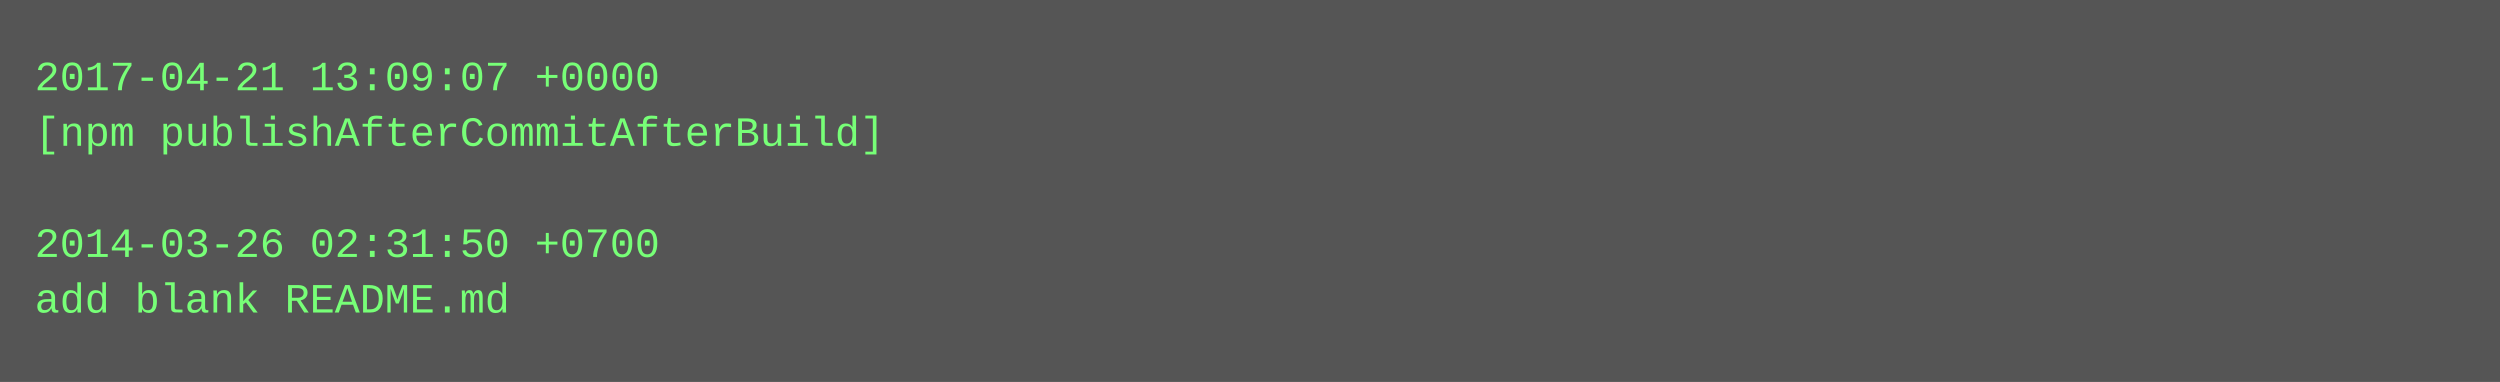
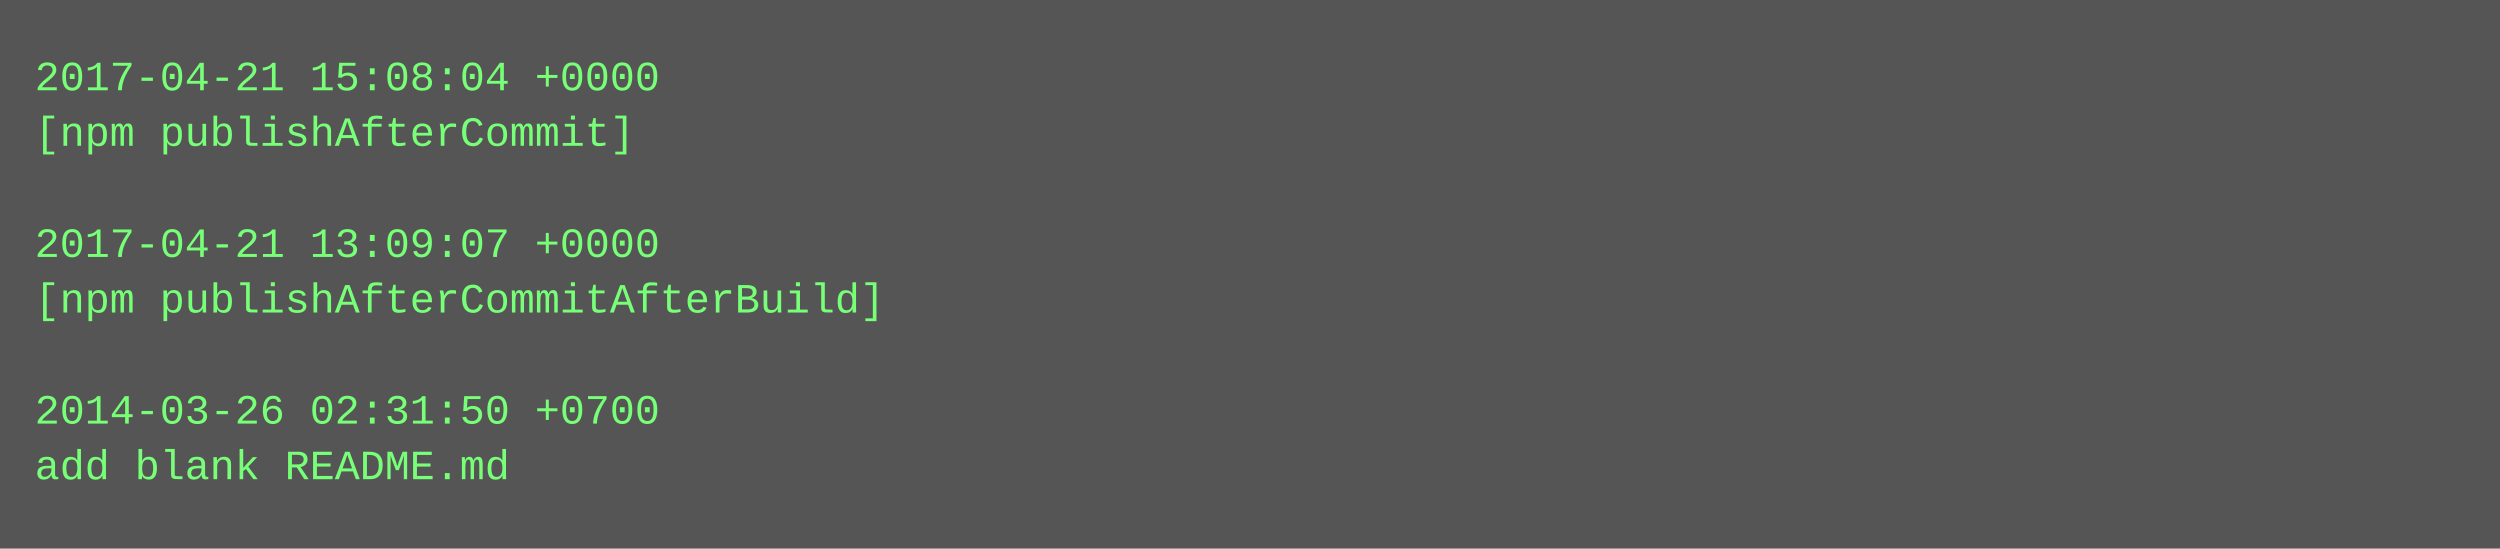
- <svg xmlns="http://www.w3.org/2000/svg" height="110" width="720">
-   <rect height="110" fill="#555" width="720" />
+ <svg xmlns="http://www.w3.org/2000/svg" height="158" width="720">
+   <rect height="158" fill="#555" width="720" />
  <text fill="#7f7" font-family="Courier New" font-size="12" xml:space="preserve">
-     <tspan x="10" y="26">2017-04-21 13:09:07 +0000</tspan>
-     <tspan x="10" y="42">[npm publishAfterCommitAfterBuild]</tspan>
+     <tspan x="10" y="26">2017-04-21 15:08:04 +0000</tspan>
+     <tspan x="10" y="42">[npm publishAfterCommit]</tspan>
    <tspan x="10" y="58" />
-     <tspan x="10" y="74">2014-03-26 02:31:50 +0700</tspan>
-     <tspan x="10" y="90">add blank README.md</tspan>
+     <tspan x="10" y="74">2017-04-21 13:09:07 +0000</tspan>
+     <tspan x="10" y="90">[npm publishAfterCommitAfterBuild]</tspan>
+     <tspan x="10" y="106" />
+     <tspan x="10" y="122">2014-03-26 02:31:50 +0700</tspan>
+     <tspan x="10" y="138">add blank README.md</tspan>
  </text>
</svg>
